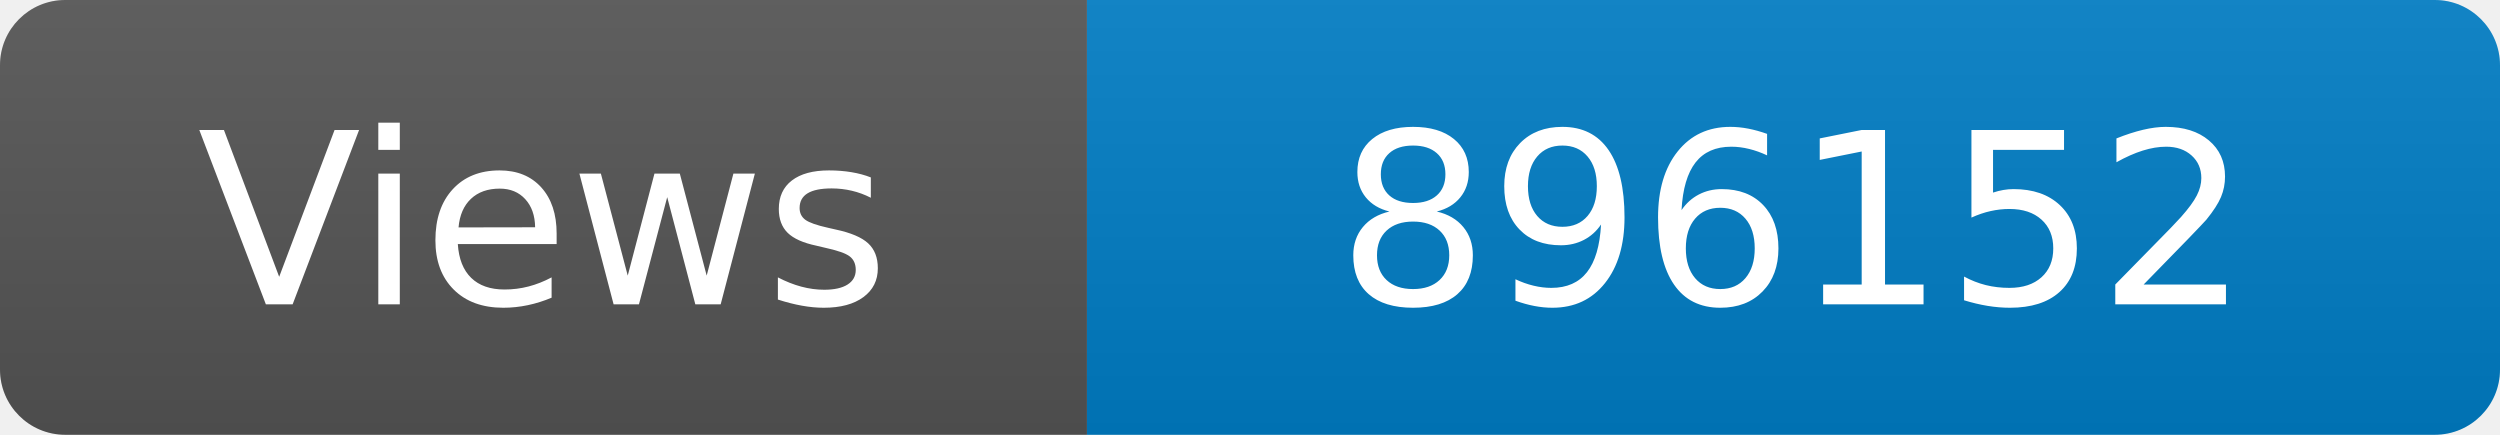
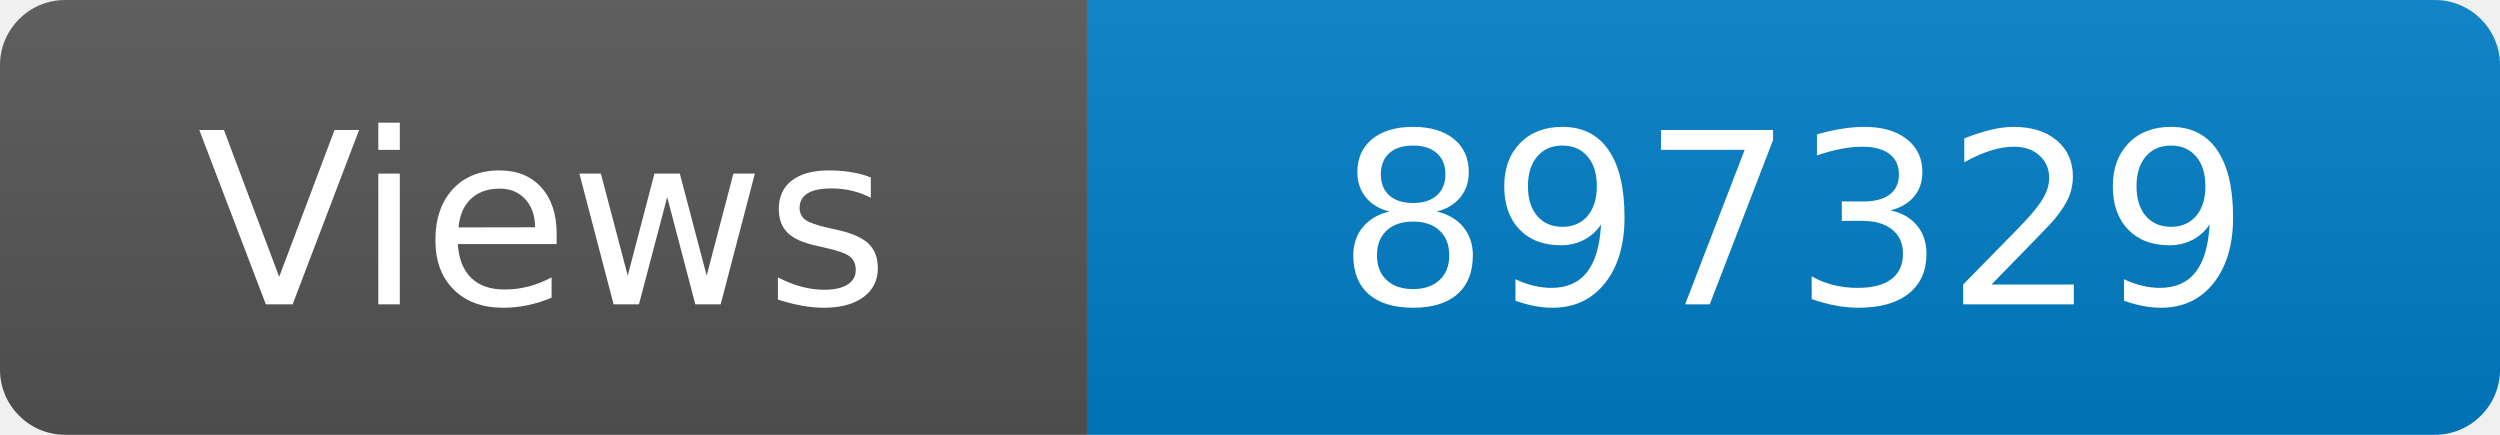
<svg xmlns="http://www.w3.org/2000/svg" width="115" height="20" role="img" aria-label="Maintained?: yes">
  <linearGradient id="s" x2="0" y2="100%">
    <stop offset="0" stop-color="#bbb" stop-opacity=".1" />
    <stop offset="1" stop-opacity=".1" />
  </linearGradient>
  <clipPath id="r">
    <rect width="115" height="20" rx="3" fill="#fff" />
  </clipPath>
  <g clip-path="url(#r)">
    <rect width="50" height="20" fill="#555" />
    <rect x="50" width="160" height="20" fill="#007ec6" />
    <rect width="115" height="20" fill="url(#s)" />
  </g>
  <g fill="#fff" text-anchor="middle" font-family="Verdana,Geneva,DejaVu Sans,sans-serif" font-size="110">
    <text x="250" y="140" transform="scale(.1)" fill="#fff">Views</text>
-     <text x="825" y="140" transform="scale(.1)" fill="#fff">896152</text>
+     <text x="825" y="140" transform="scale(.1)" fill="#fff">897329</text>
  </g>
</svg>
